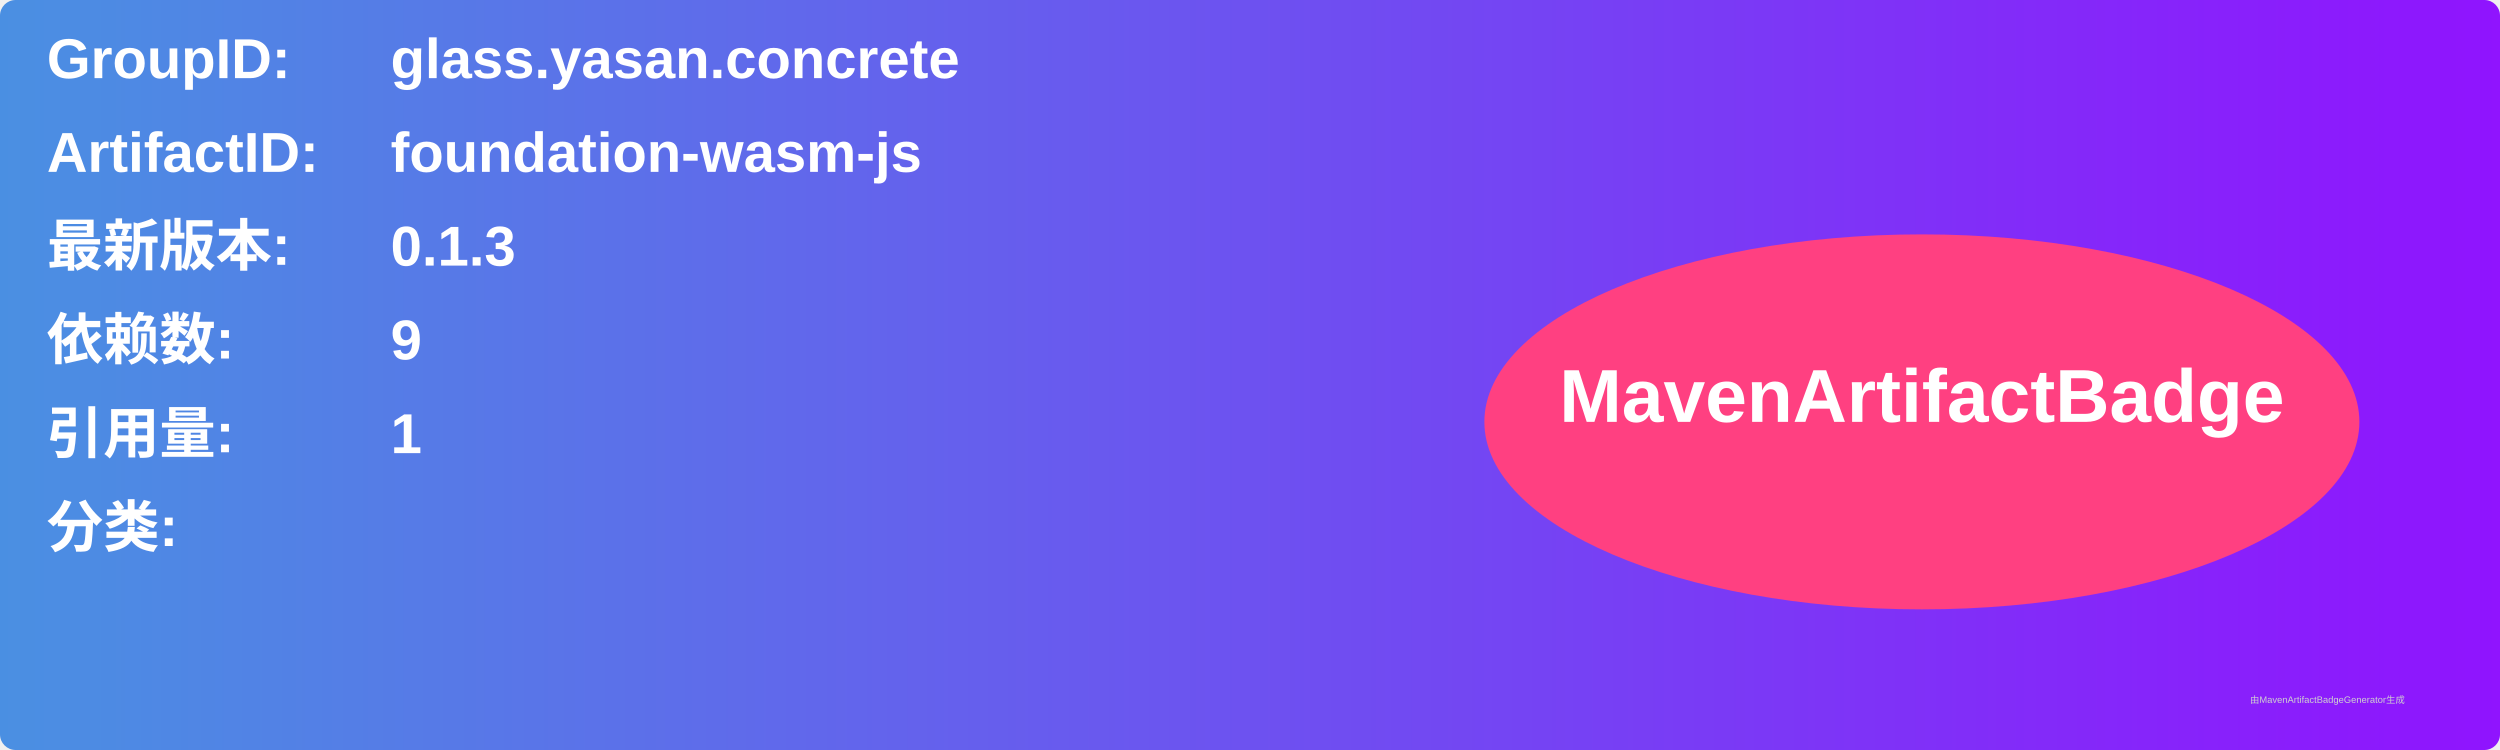
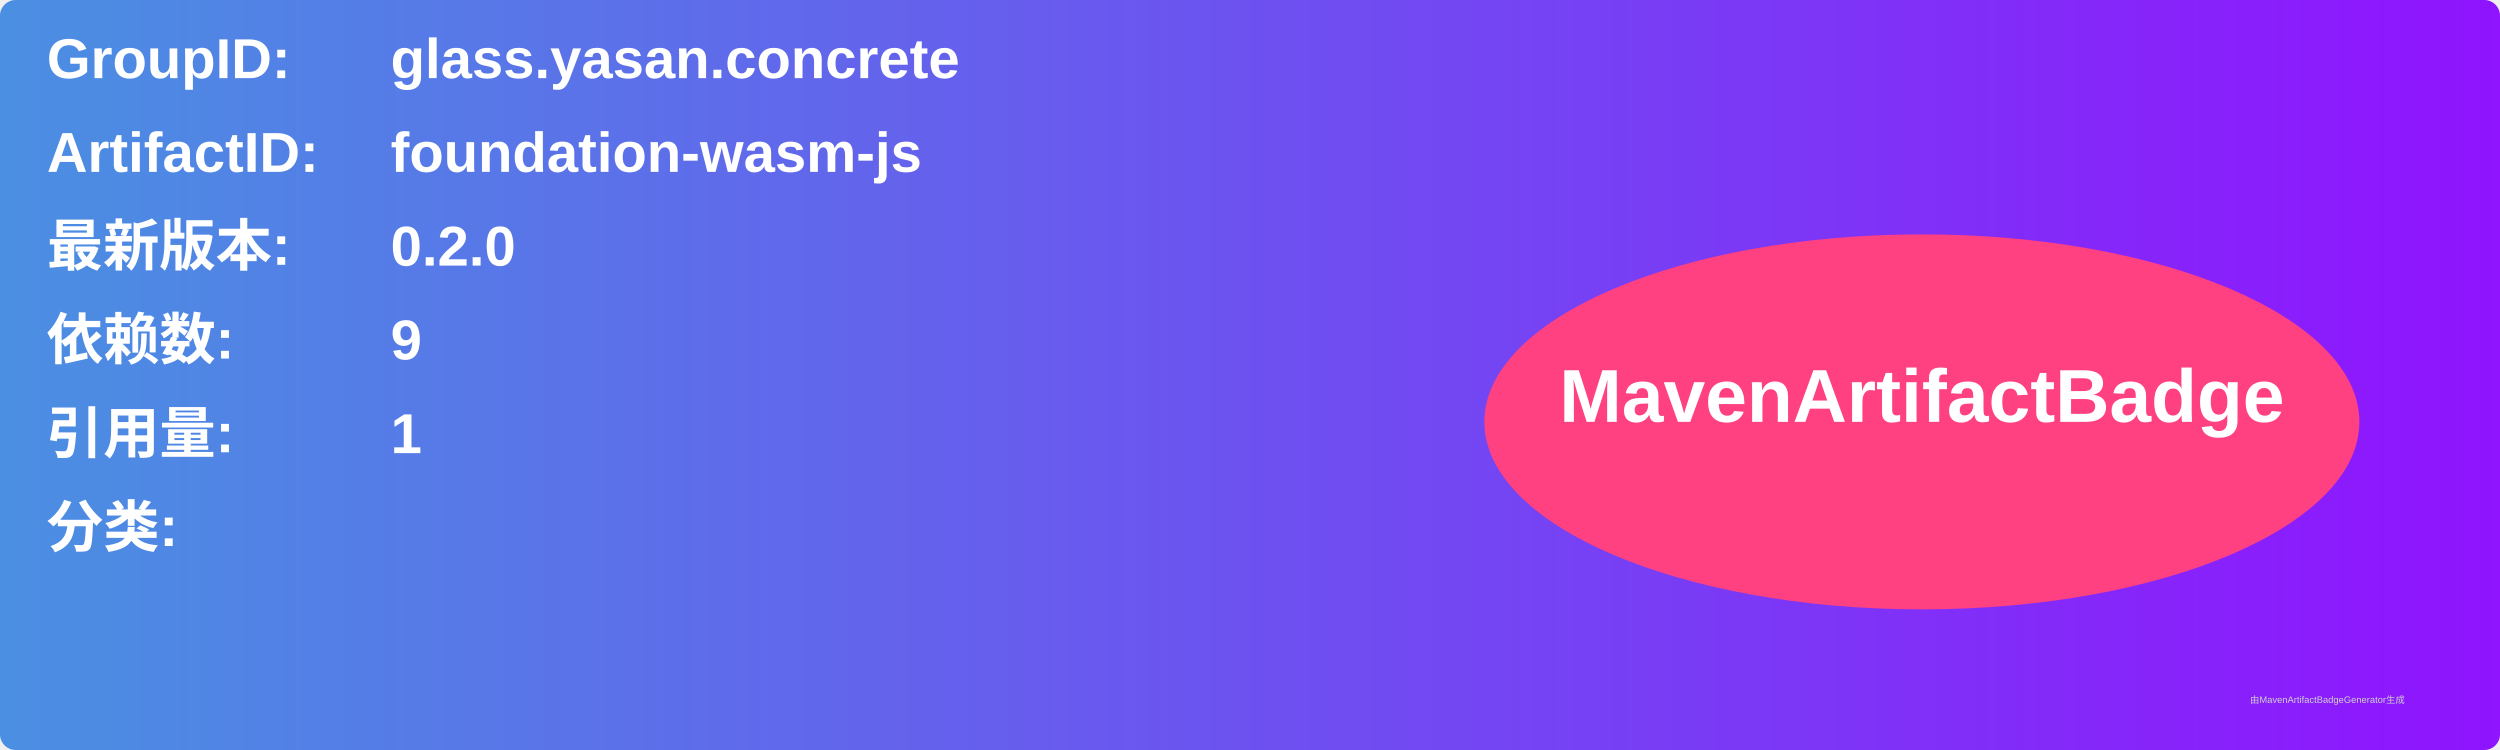
<svg xmlns="http://www.w3.org/2000/svg" width="800" height="240" viewBox="0 0 800 240">
  <linearGradient id="grad" x1="0%" y1="0%" x2="100%" y2="0%">
    <stop offset="0%" stop-color="#4a90e2" />
    <stop offset="100%" stop-color="#9013fe" />
  </linearGradient>
  <rect width="100%" height="100%" rx="5" ry="5" fill="url(#grad)" />
  <g transform="translate(15, 15)">
    <text x="0" y="10" font-family="Arial" font-size="18" fill="white" font-weight="bold" width="260">GroupID:</text>
    <text x="110" y="10" font-family="Arial" font-size="18" fill="white" font-weight="bold" width="460">glass.yasan.concrete</text>
    <text x="0" y="40" font-family="Arial" font-size="18" fill="white" font-weight="bold" width="260">ArtifactID:</text>
    <text x="110" y="40" font-family="Arial" font-size="18" fill="white" font-weight="bold" width="460">foundation-wasm-js</text>
    <text x="0" y="70" font-family="Arial" font-size="18" fill="white" font-weight="bold">最新版本:</text>
    <text x="110" y="70" font-family="Arial" font-size="18" fill="white" font-weight="bold">
-       <tspan font-weight="bold">0.1.3</tspan>
+       <tspan font-weight="bold">0.2.0</tspan>
    </text>
    <text x="0" y="100" font-family="Arial" font-size="18" fill="white" font-weight="bold">依赖数: </text>
    <text x="110" y="100" font-family="Arial" font-size="18" fill="white">
      <tspan font-weight="bold">9</tspan>
    </text>
    <text x="0" y="130" font-family="Arial" font-size="18" fill="white" font-weight="bold">引用量: </text>
    <text x="110" y="130" font-family="Arial" font-size="18" fill="white">
      <tspan font-weight="bold">1</tspan>
    </text>
    <text x="0" y="160" font-family="Arial" font-size="18" fill="white" font-weight="bold">分类:</text>
    <text x="10" y="190" font-family="Arial" font-size="10" fill="white">
      <tspan font-weight="bold" />
    </text>
    <ellipse cx="600" cy="120" rx="140" ry="60" fill="#ff4081" />
    <text x="600" y="120" text-anchor="middle" font-family="Arial" font-size="24" fill="white" font-weight="bold">MavenArtifactBadge</text>
  </g>
  <text x="720" y="225" font-family="Arial" font-size="3" fill="#d0d0d0">由MavenArtifactBadgeGenerator生成</text>
</svg>
